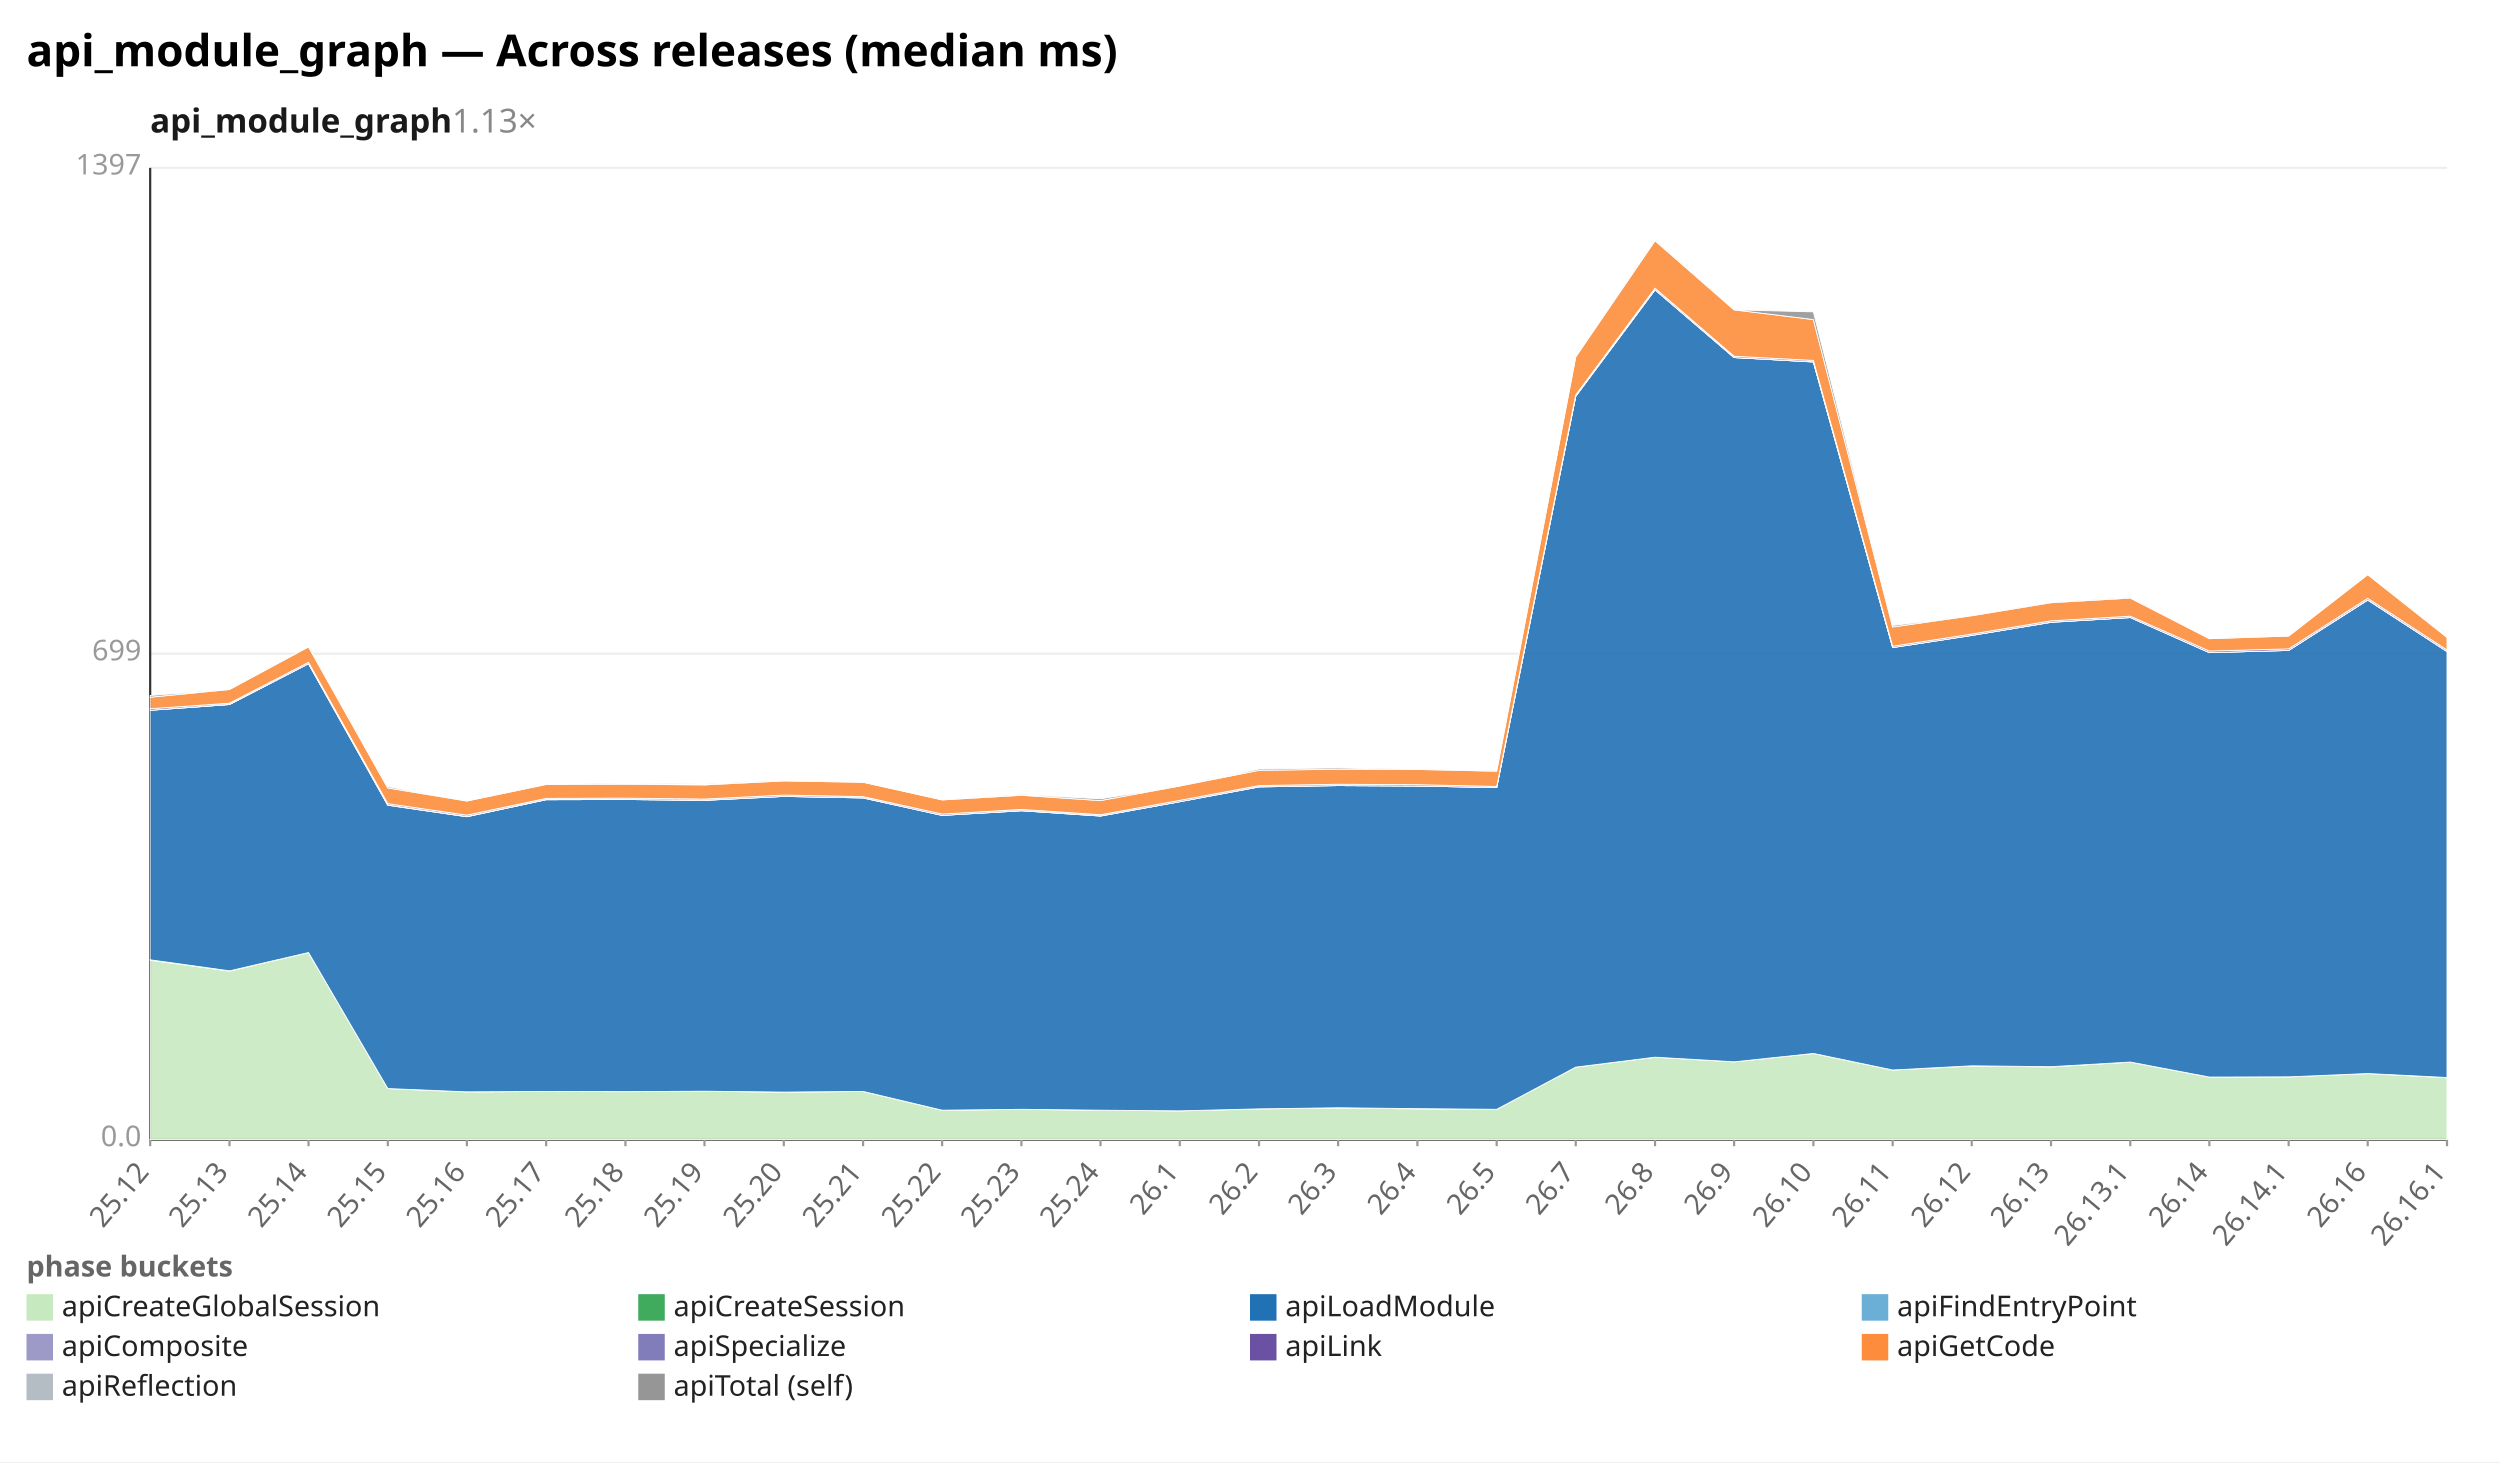
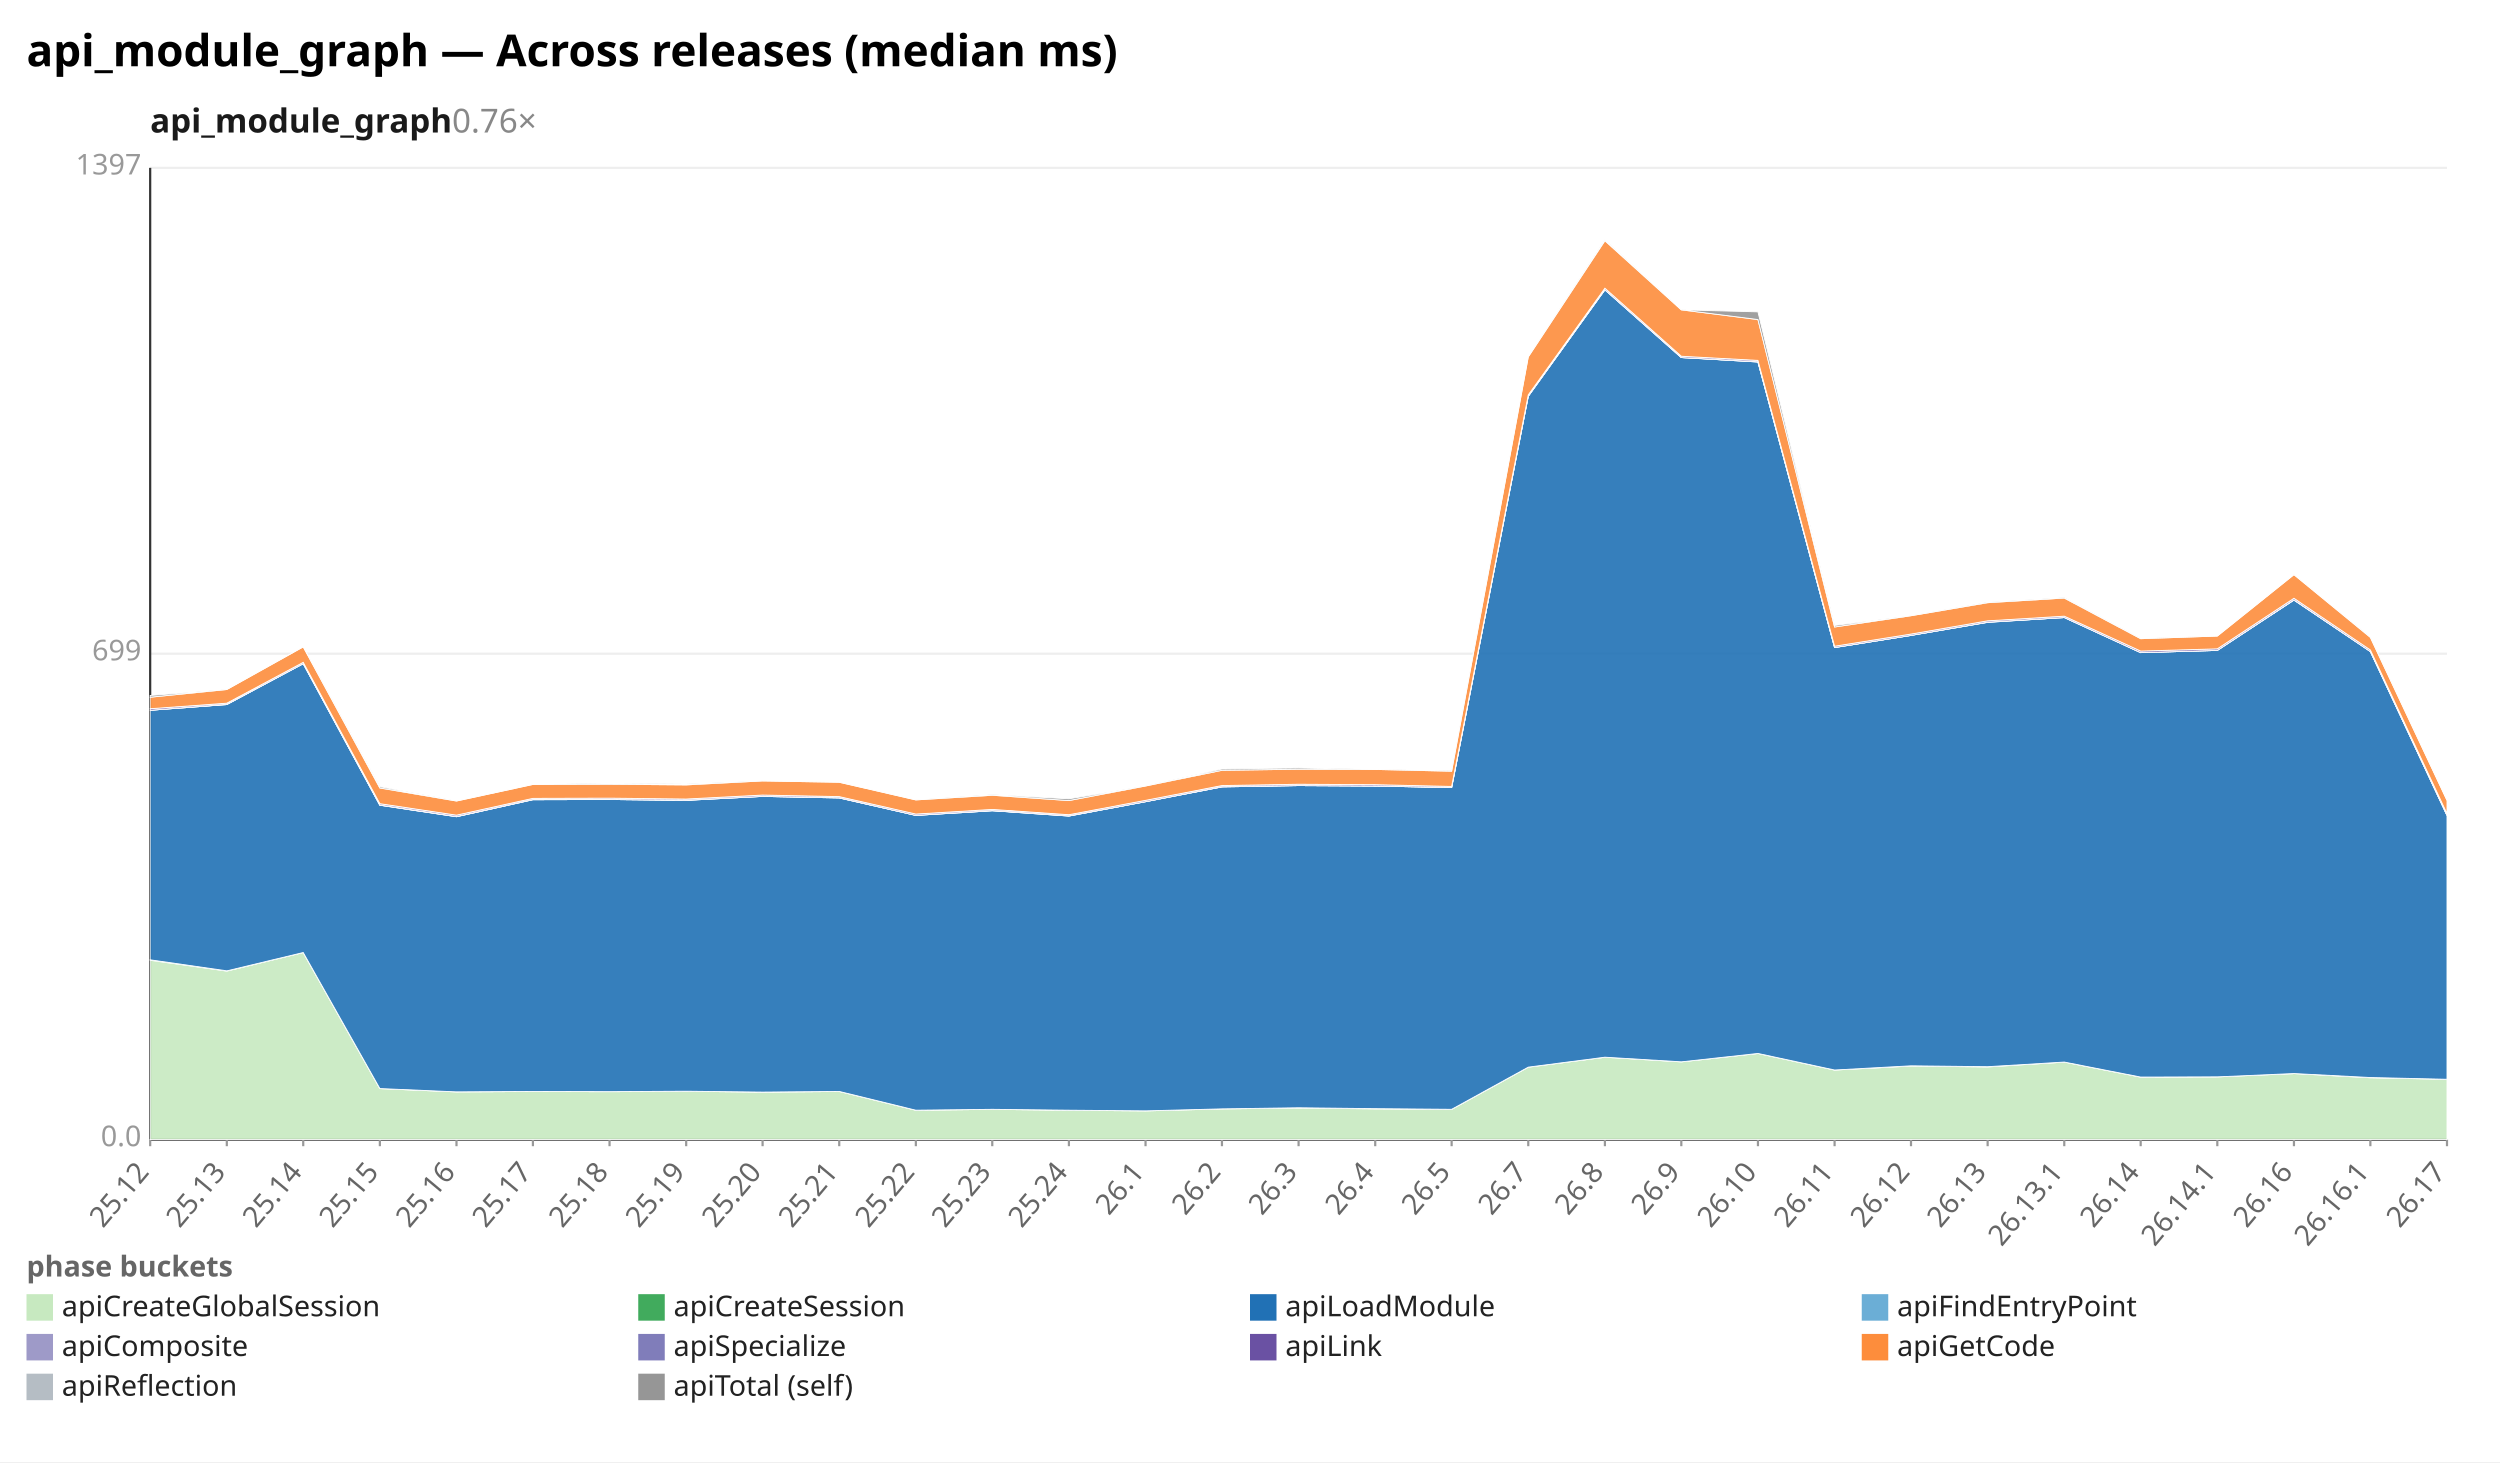
<svg xmlns="http://www.w3.org/2000/svg" width="1132" height="662" viewBox="0 0 1132 662" preserveAspectRatio="xMidYMid meet" font-family="sans-serif" font-size="13">
  <rect width="1132" height="662" fill="white" />
  <text x="12" y="30" font-size="20" font-weight="bold">api_module_graph — Across releases (median ms)</text>
-   <text x="68" y="60" font-size="15" font-weight="600" fill="#1a1a1a">api_module_graph<tspan fill="#888" font-weight="400" text-decoration="none">  1.13×</tspan>
+   <text x="68" y="60" font-size="15" font-weight="600" fill="#1a1a1a">api_module_graph<tspan fill="#888" font-weight="400" text-decoration="none">  0.76×</tspan>
  </text>
  <line x1="68.0" y1="516.0" x2="1108.0" y2="516.0" stroke="#eee" />
  <text x="64.0" y="519.0" text-anchor="end" fill="#999">0.0</text>
  <line x1="68.0" y1="296.0" x2="1108.0" y2="296.0" stroke="#eee" />
  <text x="64.0" y="299.0" text-anchor="end" fill="#999">699</text>
  <line x1="68.0" y1="76.0" x2="1108.0" y2="76.0" stroke="#eee" />
  <text x="64.0" y="79.0" text-anchor="end" fill="#999">1397</text>
  <line x1="68.0" y1="76.0" x2="68.0" y2="516.0" stroke="#333" />
  <line x1="68.0" y1="516.0" x2="1108.0" y2="516.0" stroke="#333" />
  <line x1="68.0" y1="516.0" x2="68.0" y2="519.0" stroke="#999" />
  <text x="68.0" y="531.0" text-anchor="end" fill="#666" transform="rotate(-50 68.0 531.0)">25.12</text>
-   <line x1="103.9" y1="516.0" x2="103.9" y2="519.0" stroke="#999" />
-   <text x="103.9" y="531.0" text-anchor="end" fill="#666" transform="rotate(-50 103.9 531.0)">25.13</text>
-   <line x1="139.7" y1="516.0" x2="139.7" y2="519.0" stroke="#999" />
-   <text x="139.7" y="531.0" text-anchor="end" fill="#666" transform="rotate(-50 139.7 531.0)">25.14</text>
-   <line x1="175.6" y1="516.0" x2="175.6" y2="519.0" stroke="#999" />
-   <text x="175.6" y="531.0" text-anchor="end" fill="#666" transform="rotate(-50 175.6 531.0)">25.15</text>
-   <line x1="211.4" y1="516.0" x2="211.4" y2="519.0" stroke="#999" />
-   <text x="211.4" y="531.0" text-anchor="end" fill="#666" transform="rotate(-50 211.4 531.0)">25.16</text>
-   <line x1="247.3" y1="516.0" x2="247.3" y2="519.0" stroke="#999" />
-   <text x="247.3" y="531.0" text-anchor="end" fill="#666" transform="rotate(-50 247.3 531.0)">25.17</text>
-   <line x1="283.2" y1="516.0" x2="283.2" y2="519.0" stroke="#999" />
-   <text x="283.2" y="531.0" text-anchor="end" fill="#666" transform="rotate(-50 283.2 531.0)">25.18</text>
-   <line x1="319.0" y1="516.0" x2="319.0" y2="519.0" stroke="#999" />
-   <text x="319.0" y="531.0" text-anchor="end" fill="#666" transform="rotate(-50 319.0 531.0)">25.19</text>
-   <line x1="354.9" y1="516.0" x2="354.9" y2="519.0" stroke="#999" />
-   <text x="354.9" y="531.0" text-anchor="end" fill="#666" transform="rotate(-50 354.9 531.0)">25.20</text>
-   <line x1="390.8" y1="516.0" x2="390.8" y2="519.0" stroke="#999" />
-   <text x="390.8" y="531.0" text-anchor="end" fill="#666" transform="rotate(-50 390.8 531.0)">25.21</text>
-   <line x1="426.6" y1="516.0" x2="426.6" y2="519.0" stroke="#999" />
-   <text x="426.6" y="531.0" text-anchor="end" fill="#666" transform="rotate(-50 426.6 531.0)">25.22</text>
-   <line x1="462.5" y1="516.0" x2="462.5" y2="519.0" stroke="#999" />
-   <text x="462.5" y="531.0" text-anchor="end" fill="#666" transform="rotate(-50 462.5 531.0)">25.23</text>
-   <line x1="498.3" y1="516.0" x2="498.3" y2="519.0" stroke="#999" />
-   <text x="498.3" y="531.0" text-anchor="end" fill="#666" transform="rotate(-50 498.3 531.0)">25.24</text>
-   <line x1="534.2" y1="516.0" x2="534.2" y2="519.0" stroke="#999" />
-   <text x="534.2" y="531.0" text-anchor="end" fill="#666" transform="rotate(-50 534.2 531.0)">26.1</text>
-   <line x1="570.1" y1="516.0" x2="570.1" y2="519.0" stroke="#999" />
-   <text x="570.1" y="531.0" text-anchor="end" fill="#666" transform="rotate(-50 570.1 531.0)">26.2</text>
-   <line x1="605.9" y1="516.0" x2="605.9" y2="519.0" stroke="#999" />
-   <text x="605.9" y="531.0" text-anchor="end" fill="#666" transform="rotate(-50 605.9 531.0)">26.3</text>
-   <line x1="641.8" y1="516.0" x2="641.8" y2="519.0" stroke="#999" />
-   <text x="641.8" y="531.0" text-anchor="end" fill="#666" transform="rotate(-50 641.8 531.0)">26.4</text>
-   <line x1="677.7" y1="516.0" x2="677.7" y2="519.0" stroke="#999" />
-   <text x="677.7" y="531.0" text-anchor="end" fill="#666" transform="rotate(-50 677.7 531.0)">26.5</text>
-   <line x1="713.5" y1="516.0" x2="713.5" y2="519.0" stroke="#999" />
-   <text x="713.5" y="531.0" text-anchor="end" fill="#666" transform="rotate(-50 713.5 531.0)">26.7</text>
-   <line x1="749.4" y1="516.0" x2="749.4" y2="519.0" stroke="#999" />
-   <text x="749.4" y="531.0" text-anchor="end" fill="#666" transform="rotate(-50 749.4 531.0)">26.8</text>
-   <line x1="785.2" y1="516.0" x2="785.2" y2="519.0" stroke="#999" />
-   <text x="785.2" y="531.0" text-anchor="end" fill="#666" transform="rotate(-50 785.2 531.0)">26.9</text>
-   <line x1="821.1" y1="516.0" x2="821.1" y2="519.0" stroke="#999" />
-   <text x="821.1" y="531.0" text-anchor="end" fill="#666" transform="rotate(-50 821.1 531.0)">26.10</text>
-   <line x1="857.0" y1="516.0" x2="857.0" y2="519.0" stroke="#999" />
-   <text x="857.0" y="531.0" text-anchor="end" fill="#666" transform="rotate(-50 857.0 531.0)">26.11</text>
-   <line x1="892.8" y1="516.0" x2="892.8" y2="519.0" stroke="#999" />
-   <text x="892.8" y="531.0" text-anchor="end" fill="#666" transform="rotate(-50 892.8 531.0)">26.12</text>
-   <line x1="928.7" y1="516.0" x2="928.7" y2="519.0" stroke="#999" />
-   <text x="928.7" y="531.0" text-anchor="end" fill="#666" transform="rotate(-50 928.7 531.0)">26.13</text>
-   <line x1="964.6" y1="516.0" x2="964.6" y2="519.0" stroke="#999" />
-   <text x="964.6" y="531.0" text-anchor="end" fill="#666" transform="rotate(-50 964.6 531.0)">26.13.1</text>
-   <line x1="1000.4" y1="516.0" x2="1000.4" y2="519.0" stroke="#999" />
-   <text x="1000.4" y="531.0" text-anchor="end" fill="#666" transform="rotate(-50 1000.4 531.0)">26.14</text>
-   <line x1="1036.3" y1="516.0" x2="1036.3" y2="519.0" stroke="#999" />
-   <text x="1036.3" y="531.0" text-anchor="end" fill="#666" transform="rotate(-50 1036.3 531.0)">26.14.1</text>
-   <line x1="1072.1" y1="516.0" x2="1072.1" y2="519.0" stroke="#999" />
-   <text x="1072.1" y="531.0" text-anchor="end" fill="#666" transform="rotate(-50 1072.1 531.0)">26.16</text>
+   <line x1="102.7" y1="516.0" x2="102.7" y2="519.0" stroke="#999" />
+   <text x="102.7" y="531.0" text-anchor="end" fill="#666" transform="rotate(-50 102.7 531.0)">25.13</text>
+   <line x1="137.3" y1="516.0" x2="137.3" y2="519.0" stroke="#999" />
+   <text x="137.3" y="531.0" text-anchor="end" fill="#666" transform="rotate(-50 137.3 531.0)">25.14</text>
+   <line x1="172.0" y1="516.0" x2="172.0" y2="519.0" stroke="#999" />
+   <text x="172.0" y="531.0" text-anchor="end" fill="#666" transform="rotate(-50 172.0 531.0)">25.15</text>
+   <line x1="206.7" y1="516.0" x2="206.7" y2="519.0" stroke="#999" />
+   <text x="206.7" y="531.0" text-anchor="end" fill="#666" transform="rotate(-50 206.7 531.0)">25.16</text>
+   <line x1="241.3" y1="516.0" x2="241.3" y2="519.0" stroke="#999" />
+   <text x="241.3" y="531.0" text-anchor="end" fill="#666" transform="rotate(-50 241.3 531.0)">25.17</text>
+   <line x1="276.0" y1="516.0" x2="276.0" y2="519.0" stroke="#999" />
+   <text x="276.0" y="531.0" text-anchor="end" fill="#666" transform="rotate(-50 276.0 531.0)">25.18</text>
+   <line x1="310.7" y1="516.0" x2="310.7" y2="519.0" stroke="#999" />
+   <text x="310.7" y="531.0" text-anchor="end" fill="#666" transform="rotate(-50 310.7 531.0)">25.19</text>
+   <line x1="345.3" y1="516.0" x2="345.3" y2="519.0" stroke="#999" />
+   <text x="345.3" y="531.0" text-anchor="end" fill="#666" transform="rotate(-50 345.3 531.0)">25.20</text>
+   <line x1="380.0" y1="516.0" x2="380.0" y2="519.0" stroke="#999" />
+   <text x="380.0" y="531.0" text-anchor="end" fill="#666" transform="rotate(-50 380.0 531.0)">25.21</text>
+   <line x1="414.7" y1="516.0" x2="414.7" y2="519.0" stroke="#999" />
+   <text x="414.7" y="531.0" text-anchor="end" fill="#666" transform="rotate(-50 414.7 531.0)">25.22</text>
+   <line x1="449.3" y1="516.0" x2="449.3" y2="519.0" stroke="#999" />
+   <text x="449.3" y="531.0" text-anchor="end" fill="#666" transform="rotate(-50 449.3 531.0)">25.23</text>
+   <line x1="484.0" y1="516.0" x2="484.0" y2="519.0" stroke="#999" />
+   <text x="484.0" y="531.0" text-anchor="end" fill="#666" transform="rotate(-50 484.0 531.0)">25.24</text>
+   <line x1="518.7" y1="516.0" x2="518.7" y2="519.0" stroke="#999" />
+   <text x="518.7" y="531.0" text-anchor="end" fill="#666" transform="rotate(-50 518.7 531.0)">26.1</text>
+   <line x1="553.3" y1="516.0" x2="553.3" y2="519.0" stroke="#999" />
+   <text x="553.3" y="531.0" text-anchor="end" fill="#666" transform="rotate(-50 553.3 531.0)">26.2</text>
+   <line x1="588.0" y1="516.0" x2="588.0" y2="519.0" stroke="#999" />
+   <text x="588.0" y="531.0" text-anchor="end" fill="#666" transform="rotate(-50 588.0 531.0)">26.3</text>
+   <line x1="622.7" y1="516.0" x2="622.7" y2="519.0" stroke="#999" />
+   <text x="622.7" y="531.0" text-anchor="end" fill="#666" transform="rotate(-50 622.7 531.0)">26.4</text>
+   <line x1="657.3" y1="516.0" x2="657.3" y2="519.0" stroke="#999" />
+   <text x="657.3" y="531.0" text-anchor="end" fill="#666" transform="rotate(-50 657.3 531.0)">26.5</text>
+   <line x1="692.0" y1="516.0" x2="692.0" y2="519.0" stroke="#999" />
+   <text x="692.0" y="531.0" text-anchor="end" fill="#666" transform="rotate(-50 692.0 531.0)">26.7</text>
+   <line x1="726.7" y1="516.0" x2="726.7" y2="519.0" stroke="#999" />
+   <text x="726.7" y="531.0" text-anchor="end" fill="#666" transform="rotate(-50 726.7 531.0)">26.8</text>
+   <line x1="761.3" y1="516.0" x2="761.3" y2="519.0" stroke="#999" />
+   <text x="761.3" y="531.0" text-anchor="end" fill="#666" transform="rotate(-50 761.3 531.0)">26.9</text>
+   <line x1="796.0" y1="516.0" x2="796.0" y2="519.0" stroke="#999" />
+   <text x="796.0" y="531.0" text-anchor="end" fill="#666" transform="rotate(-50 796.0 531.0)">26.10</text>
+   <line x1="830.7" y1="516.0" x2="830.7" y2="519.0" stroke="#999" />
+   <text x="830.7" y="531.0" text-anchor="end" fill="#666" transform="rotate(-50 830.7 531.0)">26.11</text>
+   <line x1="865.3" y1="516.0" x2="865.3" y2="519.0" stroke="#999" />
+   <text x="865.3" y="531.0" text-anchor="end" fill="#666" transform="rotate(-50 865.3 531.0)">26.12</text>
+   <line x1="900.0" y1="516.0" x2="900.0" y2="519.0" stroke="#999" />
+   <text x="900.0" y="531.0" text-anchor="end" fill="#666" transform="rotate(-50 900.0 531.0)">26.13</text>
+   <line x1="934.7" y1="516.0" x2="934.7" y2="519.0" stroke="#999" />
+   <text x="934.7" y="531.0" text-anchor="end" fill="#666" transform="rotate(-50 934.7 531.0)">26.13.1</text>
+   <line x1="969.3" y1="516.0" x2="969.3" y2="519.0" stroke="#999" />
+   <text x="969.3" y="531.0" text-anchor="end" fill="#666" transform="rotate(-50 969.3 531.0)">26.14</text>
+   <line x1="1004.0" y1="516.0" x2="1004.0" y2="519.0" stroke="#999" />
+   <text x="1004.0" y="531.0" text-anchor="end" fill="#666" transform="rotate(-50 1004.0 531.0)">26.14.1</text>
+   <line x1="1038.7" y1="516.0" x2="1038.7" y2="519.0" stroke="#999" />
+   <text x="1038.7" y="531.0" text-anchor="end" fill="#666" transform="rotate(-50 1038.7 531.0)">26.16</text>
+   <line x1="1073.3" y1="516.0" x2="1073.3" y2="519.0" stroke="#999" />
+   <text x="1073.3" y="531.0" text-anchor="end" fill="#666" transform="rotate(-50 1073.3 531.0)">26.16.1</text>
  <line x1="1108.0" y1="516.0" x2="1108.0" y2="519.0" stroke="#999" />
-   <text x="1108.0" y="531.0" text-anchor="end" fill="#666" transform="rotate(-50 1108.0 531.0)">26.16.1</text>
-   <polygon points="68.0,434.8 103.9,439.7 139.7,431.3 175.6,492.9 211.4,494.4 247.3,494.2 283.2,494.3 319.0,494.1 354.9,494.5 390.8,494.2 426.6,502.7 462.5,502.3 498.3,502.7 534.2,503.0 570.1,502.1 605.9,501.7 641.8,502.1 677.7,502.3 713.5,483.2 749.4,478.7 785.2,480.8 821.1,477.0 857.0,484.5 892.8,482.7 928.7,483.1 964.6,480.9 1000.4,487.7 1036.3,487.6 1072.1,486.1 1108.0,488.0 1108.0,516.0 1072.1,516.0 1036.3,516.0 1000.4,516.0 964.6,516.0 928.7,516.0 892.8,516.0 857.0,516.0 821.1,516.0 785.2,516.0 749.4,516.0 713.5,516.0 677.7,516.0 641.8,516.0 605.9,516.0 570.1,516.0 534.2,516.0 498.3,516.0 462.5,516.0 426.6,516.0 390.8,516.0 354.9,516.0 319.0,516.0 283.2,516.0 247.3,516.0 211.4,516.0 175.6,516.0 139.7,516.0 103.9,516.0 68.0,516.0" fill="#c7e9c0" fill-opacity="0.9" stroke="#fff" stroke-width="0.4" />
-   <polygon points="68.0,434.6 103.9,439.6 139.7,431.3 175.6,492.9 211.4,494.4 247.3,494.2 283.2,494.3 319.0,494.1 354.9,494.5 390.8,494.2 426.6,502.7 462.5,502.3 498.3,502.7 534.2,503.0 570.1,502.1 605.9,501.6 641.8,502.0 677.7,502.3 713.5,483.2 749.4,478.7 785.2,480.8 821.1,477.0 857.0,484.5 892.8,482.6 928.7,483.0 964.6,480.9 1000.4,487.7 1036.3,487.6 1072.1,486.1 1108.0,487.9 1108.0,488.0 1072.1,486.1 1036.3,487.6 1000.4,487.7 964.6,480.9 928.7,483.1 892.8,482.7 857.0,484.5 821.1,477.0 785.2,480.8 749.4,478.7 713.5,483.2 677.7,502.3 641.8,502.1 605.9,501.7 570.1,502.1 534.2,503.0 498.3,502.7 462.5,502.3 426.6,502.7 390.8,494.2 354.9,494.5 319.0,494.1 283.2,494.3 247.3,494.2 211.4,494.4 175.6,492.9 139.7,431.3 103.9,439.7 68.0,434.8" fill="#41ab5d" fill-opacity="0.9" stroke="#fff" stroke-width="0.4" />
-   <polygon points="68.0,321.6 103.9,319.0 139.7,300.5 175.6,364.6 211.4,369.8 247.3,362.1 283.2,362.0 319.0,362.4 354.9,360.6 390.8,361.3 426.6,369.2 462.5,367.1 498.3,369.5 534.2,363.0 570.1,356.3 605.9,355.7 641.8,355.9 677.7,356.6 713.5,179.4 749.4,131.2 785.2,161.9 821.1,163.9 857.0,293.2 892.8,287.7 928.7,281.8 964.6,279.6 1000.4,295.5 1036.3,294.5 1072.1,271.7 1108.0,295.0 1108.0,487.9 1072.1,486.1 1036.3,487.6 1000.4,487.7 964.6,480.9 928.7,483.0 892.8,482.6 857.0,484.5 821.1,477.0 785.2,480.8 749.4,478.7 713.5,483.2 677.7,502.3 641.8,502.0 605.9,501.6 570.1,502.1 534.2,503.0 498.3,502.7 462.5,502.3 426.6,502.7 390.8,494.2 354.9,494.5 319.0,494.1 283.2,494.3 247.3,494.2 211.4,494.4 175.6,492.9 139.7,431.3 103.9,439.6 68.0,434.6" fill="#2171b5" fill-opacity="0.9" stroke="#fff" stroke-width="0.4" />
-   <polygon points="68.0,321.6 103.9,319.0 139.7,300.5 175.6,364.6 211.4,369.8 247.3,362.1 283.2,362.0 319.0,362.4 354.9,360.6 390.8,361.3 426.6,369.2 462.5,367.1 498.3,369.5 534.2,363.0 570.1,356.3 605.9,355.7 641.8,355.9 677.7,356.6 713.5,179.4 749.4,131.2 785.2,161.9 821.1,163.9 857.0,293.2 892.8,287.7 928.7,281.7 964.6,279.6 1000.4,295.5 1036.3,294.5 1072.1,271.7 1108.0,295.0 1108.0,295.0 1072.1,271.7 1036.3,294.5 1000.4,295.5 964.6,279.6 928.7,281.8 892.8,287.7 857.0,293.2 821.1,163.9 785.2,161.9 749.4,131.2 713.5,179.4 677.7,356.6 641.8,355.9 605.9,355.7 570.1,356.3 534.2,363.0 498.3,369.5 462.5,367.1 426.6,369.2 390.8,361.3 354.9,360.6 319.0,362.4 283.2,362.0 247.3,362.1 211.4,369.8 175.6,364.6 139.7,300.5 103.9,319.0 68.0,321.6" fill="#6baed6" fill-opacity="0.9" stroke="#fff" stroke-width="0.4" />
-   <polygon points="68.0,321.6 103.9,318.9 139.7,300.5 175.6,364.5 211.4,369.7 247.3,362.0 283.2,362.0 319.0,362.3 354.9,360.6 390.8,361.2 426.6,369.2 462.5,367.0 498.3,369.4 534.2,363.0 570.1,356.2 605.9,355.7 641.8,355.9 677.7,356.6 713.5,179.4 749.4,131.2 785.2,161.9 821.1,163.8 857.0,293.2 892.8,287.7 928.7,281.7 964.6,279.6 1000.4,295.5 1036.3,294.5 1072.1,271.6 1108.0,295.0 1108.0,295.0 1072.1,271.7 1036.3,294.5 1000.4,295.5 964.6,279.6 928.7,281.7 892.8,287.7 857.0,293.2 821.1,163.9 785.2,161.9 749.4,131.2 713.5,179.4 677.7,356.6 641.8,355.9 605.9,355.7 570.1,356.3 534.2,363.0 498.3,369.5 462.5,367.1 426.6,369.2 390.8,361.3 354.9,360.6 319.0,362.4 283.2,362.0 247.3,362.1 211.4,369.8 175.6,364.6 139.7,300.5 103.9,319.0 68.0,321.6" fill="#9e9ac8" fill-opacity="0.9" stroke="#fff" stroke-width="0.4" />
-   <polygon points="68.0,320.9 103.9,318.4 139.7,299.9 175.6,363.9 211.4,369.1 247.3,361.5 283.2,361.4 319.0,361.8 354.9,360.0 390.8,360.7 426.6,368.6 462.5,366.5 498.3,368.9 534.2,362.4 570.1,355.7 605.9,355.1 641.8,355.3 677.7,356.1 713.5,178.8 749.4,130.5 785.2,161.3 821.1,163.2 857.0,292.6 892.8,287.1 928.7,281.1 964.6,279.0 1000.4,294.8 1036.3,293.8 1072.1,270.9 1108.0,294.3 1108.0,295.0 1072.1,271.6 1036.3,294.5 1000.4,295.5 964.6,279.6 928.7,281.7 892.8,287.7 857.0,293.2 821.1,163.8 785.2,161.9 749.4,131.2 713.5,179.4 677.7,356.6 641.8,355.9 605.9,355.7 570.1,356.2 534.2,363.0 498.3,369.4 462.5,367.0 426.6,369.2 390.8,361.2 354.9,360.6 319.0,362.3 283.2,362.0 247.3,362.0 211.4,369.7 175.6,364.5 139.7,300.5 103.9,318.9 68.0,321.6" fill="#6a51a3" fill-opacity="0.9" stroke="#fff" stroke-width="0.4" />
-   <polygon points="68.0,315.7 103.9,312.2 139.7,292.9 175.6,356.8 211.4,362.7 247.3,355.2 283.2,355.1 319.0,355.4 354.9,353.6 390.8,354.2 426.6,362.2 462.5,360.1 498.3,362.5 534.2,355.9 570.1,348.8 605.9,348.3 641.8,348.4 677.7,349.2 713.5,161.6 749.4,109.0 785.2,140.3 821.1,144.7 857.0,283.9 892.8,278.8 928.7,272.9 964.6,270.8 1000.4,289.2 1036.3,288.0 1072.1,260.2 1108.0,288.6 1108.0,294.3 1072.1,270.9 1036.3,293.8 1000.4,294.8 964.6,279.0 928.7,281.1 892.8,287.1 857.0,292.6 821.1,163.2 785.2,161.3 749.4,130.5 713.5,178.8 677.7,356.1 641.8,355.3 605.9,355.1 570.1,355.7 534.2,362.4 498.3,368.9 462.5,366.5 426.6,368.6 390.8,360.7 354.9,360.0 319.0,361.8 283.2,361.4 247.3,361.5 211.4,369.1 175.6,363.9 139.7,299.9 103.9,318.4 68.0,320.9" fill="#fd8d3c" fill-opacity="0.9" stroke="#fff" stroke-width="0.4" />
-   <polygon points="68.0,314.9 103.9,312.2 139.7,292.9 175.6,356.2 211.4,362.7 247.3,355.2 283.2,354.7 319.0,355.0 354.9,353.6 390.8,354.2 426.6,362.2 462.5,359.8 498.3,361.7 534.2,355.9 570.1,348.2 605.9,347.7 641.8,348.4 677.7,349.0 713.5,161.6 749.4,108.6 785.2,140.3 821.1,141.2 857.0,283.2 892.8,278.8 928.7,272.7 964.6,270.6 1000.4,289.1 1036.3,288.0 1072.1,260.2 1108.0,288.5 1108.0,288.6 1072.1,260.2 1036.3,288.0 1000.4,289.2 964.6,270.8 928.7,272.9 892.8,278.8 857.0,283.9 821.1,144.7 785.2,140.3 749.4,109.0 713.5,161.6 677.7,349.2 641.8,348.4 605.9,348.3 570.1,348.8 534.2,355.9 498.3,362.5 462.5,360.1 426.6,362.2 390.8,354.2 354.9,353.6 319.0,355.4 283.2,355.1 247.3,355.2 211.4,362.7 175.6,356.8 139.7,292.9 103.9,312.2 68.0,315.7" fill="#969696" fill-opacity="0.9" stroke="#fff" stroke-width="0.4" />
+   <text x="1108.0" y="531.0" text-anchor="end" fill="#666" transform="rotate(-50 1108.0 531.0)">26.17</text>
+   <polygon points="68.0,434.8 102.7,439.7 137.3,431.3 172.0,492.9 206.7,494.4 241.3,494.2 276.0,494.3 310.7,494.1 345.3,494.5 380.0,494.2 414.7,502.7 449.3,502.3 484.0,502.7 518.7,503.0 553.3,502.1 588.0,501.7 622.7,502.1 657.3,502.3 692.0,483.2 726.7,478.7 761.3,480.8 796.0,477.0 830.7,484.5 865.3,482.7 900.0,483.1 934.7,480.9 969.3,487.7 1004.0,487.6 1038.7,486.1 1073.3,488.0 1108.0,488.7 1108.0,516.0 1073.3,516.0 1038.7,516.0 1004.0,516.0 969.3,516.0 934.7,516.0 900.0,516.0 865.3,516.0 830.7,516.0 796.0,516.0 761.3,516.0 726.7,516.0 692.0,516.0 657.3,516.0 622.7,516.0 588.0,516.0 553.3,516.0 518.7,516.0 484.0,516.0 449.3,516.0 414.7,516.0 380.0,516.0 345.3,516.0 310.7,516.0 276.0,516.0 241.3,516.0 206.7,516.0 172.0,516.0 137.3,516.0 102.7,516.0 68.0,516.0" fill="#c7e9c0" fill-opacity="0.9" stroke="#fff" stroke-width="0.4" />
+   <polygon points="68.0,434.6 102.7,439.6 137.3,431.3 172.0,492.9 206.7,494.4 241.3,494.2 276.0,494.3 310.7,494.1 345.3,494.5 380.0,494.2 414.7,502.7 449.3,502.3 484.0,502.7 518.7,503.0 553.3,502.1 588.0,501.6 622.7,502.0 657.3,502.3 692.0,483.2 726.7,478.7 761.3,480.8 796.0,477.0 830.7,484.5 865.3,482.6 900.0,483.0 934.7,480.9 969.3,487.7 1004.0,487.6 1038.7,486.1 1073.3,487.9 1108.0,488.7 1108.0,488.7 1073.3,488.0 1038.7,486.1 1004.0,487.6 969.3,487.7 934.7,480.9 900.0,483.1 865.3,482.7 830.7,484.5 796.0,477.0 761.3,480.8 726.7,478.7 692.0,483.2 657.3,502.3 622.7,502.1 588.0,501.7 553.3,502.1 518.7,503.0 484.0,502.7 449.3,502.3 414.7,502.7 380.0,494.2 345.3,494.5 310.7,494.1 276.0,494.3 241.3,494.2 206.7,494.4 172.0,492.9 137.3,431.3 102.7,439.7 68.0,434.8" fill="#41ab5d" fill-opacity="0.9" stroke="#fff" stroke-width="0.4" />
+   <polygon points="68.0,321.6 102.7,319.0 137.3,300.5 172.0,364.6 206.7,369.8 241.3,362.1 276.0,362.0 310.7,362.4 345.3,360.6 380.0,361.3 414.7,369.2 449.3,367.1 484.0,369.5 518.7,363.0 553.3,356.3 588.0,355.7 622.7,355.9 657.3,356.6 692.0,179.4 726.7,131.2 761.3,161.9 796.0,163.9 830.7,293.2 865.3,287.7 900.0,281.8 934.7,279.6 969.3,295.5 1004.0,294.5 1038.7,271.7 1073.3,295.0 1108.0,369.2 1108.0,488.7 1073.3,487.9 1038.7,486.1 1004.0,487.6 969.3,487.7 934.7,480.9 900.0,483.0 865.3,482.6 830.7,484.5 796.0,477.0 761.3,480.8 726.7,478.7 692.0,483.2 657.3,502.3 622.7,502.0 588.0,501.6 553.3,502.1 518.7,503.0 484.0,502.7 449.3,502.3 414.7,502.7 380.0,494.2 345.3,494.5 310.7,494.1 276.0,494.3 241.3,494.2 206.7,494.4 172.0,492.9 137.3,431.3 102.7,439.6 68.0,434.6" fill="#2171b5" fill-opacity="0.9" stroke="#fff" stroke-width="0.4" />
+   <polygon points="68.0,321.6 102.7,319.0 137.3,300.5 172.0,364.6 206.7,369.8 241.3,362.1 276.0,362.0 310.7,362.4 345.3,360.6 380.0,361.3 414.7,369.2 449.3,367.1 484.0,369.5 518.7,363.0 553.3,356.3 588.0,355.7 622.7,355.9 657.3,356.6 692.0,179.4 726.7,131.2 761.3,161.9 796.0,163.9 830.7,293.2 865.3,287.7 900.0,281.7 934.7,279.6 969.3,295.5 1004.0,294.5 1038.7,271.7 1073.3,295.0 1108.0,369.2 1108.0,369.2 1073.3,295.0 1038.7,271.7 1004.0,294.5 969.3,295.5 934.7,279.6 900.0,281.8 865.3,287.7 830.7,293.2 796.0,163.9 761.3,161.9 726.7,131.2 692.0,179.4 657.3,356.6 622.7,355.9 588.0,355.7 553.3,356.3 518.7,363.0 484.0,369.5 449.3,367.1 414.7,369.2 380.0,361.3 345.3,360.6 310.7,362.4 276.0,362.0 241.3,362.1 206.7,369.8 172.0,364.6 137.3,300.5 102.7,319.0 68.0,321.6" fill="#6baed6" fill-opacity="0.9" stroke="#fff" stroke-width="0.4" />
+   <polygon points="68.0,321.6 102.7,318.9 137.3,300.5 172.0,364.5 206.7,369.7 241.3,362.0 276.0,362.0 310.7,362.3 345.3,360.6 380.0,361.2 414.7,369.2 449.3,367.0 484.0,369.4 518.7,363.0 553.3,356.2 588.0,355.7 622.7,355.9 657.3,356.6 692.0,179.4 726.7,131.2 761.3,161.9 796.0,163.8 830.7,293.2 865.3,287.7 900.0,281.7 934.7,279.6 969.3,295.5 1004.0,294.5 1038.7,271.6 1073.3,295.0 1108.0,369.2 1108.0,369.2 1073.3,295.0 1038.7,271.7 1004.0,294.5 969.3,295.5 934.7,279.6 900.0,281.7 865.3,287.7 830.7,293.2 796.0,163.9 761.3,161.9 726.7,131.2 692.0,179.4 657.3,356.6 622.7,355.9 588.0,355.7 553.3,356.3 518.7,363.0 484.0,369.5 449.3,367.1 414.7,369.2 380.0,361.3 345.3,360.6 310.7,362.4 276.0,362.0 241.3,362.1 206.7,369.8 172.0,364.6 137.3,300.5 102.7,319.0 68.0,321.6" fill="#9e9ac8" fill-opacity="0.9" stroke="#fff" stroke-width="0.4" />
+   <polygon points="68.0,320.9 102.7,318.4 137.3,299.9 172.0,363.9 206.7,369.1 241.3,361.5 276.0,361.4 310.7,361.8 345.3,360.0 380.0,360.7 414.7,368.6 449.3,366.5 484.0,368.9 518.7,362.4 553.3,355.7 588.0,355.1 622.7,355.3 657.3,356.1 692.0,178.8 726.7,130.5 761.3,161.3 796.0,163.2 830.7,292.6 865.3,287.1 900.0,281.1 934.7,279.0 969.3,294.8 1004.0,293.8 1038.7,270.9 1073.3,294.3 1108.0,368.4 1108.0,369.2 1073.3,295.0 1038.7,271.6 1004.0,294.5 969.3,295.5 934.7,279.6 900.0,281.7 865.3,287.7 830.7,293.2 796.0,163.8 761.3,161.9 726.7,131.2 692.0,179.4 657.3,356.6 622.7,355.9 588.0,355.7 553.3,356.2 518.7,363.0 484.0,369.4 449.3,367.0 414.7,369.2 380.0,361.2 345.3,360.6 310.7,362.3 276.0,362.0 241.3,362.0 206.7,369.7 172.0,364.5 137.3,300.5 102.7,318.9 68.0,321.6" fill="#6a51a3" fill-opacity="0.9" stroke="#fff" stroke-width="0.4" />
+   <polygon points="68.0,315.7 102.7,312.2 137.3,292.9 172.0,356.8 206.7,362.7 241.3,355.2 276.0,355.1 310.7,355.4 345.3,353.6 380.0,354.2 414.7,362.2 449.3,360.1 484.0,362.5 518.7,355.9 553.3,348.8 588.0,348.3 622.7,348.4 657.3,349.2 692.0,161.6 726.7,109.0 761.3,140.3 796.0,144.7 830.7,283.9 865.3,278.8 900.0,272.9 934.7,270.8 969.3,289.2 1004.0,288.0 1038.7,260.2 1073.3,288.6 1108.0,362.4 1108.0,368.4 1073.3,294.3 1038.7,270.9 1004.0,293.8 969.3,294.8 934.7,279.0 900.0,281.1 865.3,287.1 830.7,292.6 796.0,163.2 761.3,161.3 726.7,130.5 692.0,178.8 657.3,356.1 622.7,355.3 588.0,355.1 553.3,355.7 518.7,362.4 484.0,368.9 449.3,366.5 414.7,368.6 380.0,360.7 345.3,360.0 310.7,361.8 276.0,361.4 241.3,361.5 206.7,369.1 172.0,363.9 137.3,299.9 102.7,318.4 68.0,320.9" fill="#fd8d3c" fill-opacity="0.9" stroke="#fff" stroke-width="0.4" />
+   <polygon points="68.0,314.9 102.7,312.2 137.3,292.9 172.0,356.2 206.7,362.7 241.3,355.2 276.0,354.7 310.7,355.0 345.3,353.6 380.0,354.2 414.7,362.2 449.3,359.8 484.0,361.7 518.7,355.9 553.3,348.2 588.0,347.7 622.7,348.4 657.3,349.0 692.0,161.6 726.7,108.6 761.3,140.3 796.0,141.2 830.7,283.2 865.3,278.8 900.0,272.7 934.7,270.6 969.3,289.1 1004.0,288.0 1038.7,260.2 1073.3,288.5 1108.0,362.4 1108.0,362.4 1073.3,288.6 1038.7,260.2 1004.0,288.0 969.3,289.2 934.7,270.8 900.0,272.9 865.3,278.8 830.7,283.9 796.0,144.7 761.3,140.3 726.7,109.0 692.0,161.6 657.3,349.2 622.7,348.4 588.0,348.3 553.3,348.8 518.7,355.9 484.0,362.5 449.3,360.1 414.7,362.2 380.0,354.2 345.3,353.6 310.7,355.4 276.0,355.1 241.3,355.2 206.7,362.7 172.0,356.8 137.3,292.9 102.7,312.2 68.0,315.7" fill="#969696" fill-opacity="0.9" stroke="#fff" stroke-width="0.4" />
  <text x="12" y="578" fill="#666" font-weight="600">phase buckets</text>
  <rect x="12" y="586" width="12" height="12" fill="#c7e9c0" />
  <text x="28" y="596" fill="#222">apiCreateGlobalSession</text>
  <rect x="289" y="586" width="12" height="12" fill="#41ab5d" />
  <text x="305" y="596" fill="#222">apiCreateSession</text>
  <rect x="566" y="586" width="12" height="12" fill="#2171b5" />
  <text x="582" y="596" fill="#222">apiLoadModule</text>
  <rect x="843" y="586" width="12" height="12" fill="#6baed6" />
  <text x="859" y="596" fill="#222">apiFindEntryPoint</text>
  <rect x="12" y="604" width="12" height="12" fill="#9e9ac8" />
  <text x="28" y="614" fill="#222">apiComposite</text>
  <rect x="289" y="604" width="12" height="12" fill="#807dba" />
  <text x="305" y="614" fill="#222">apiSpecialize</text>
  <rect x="566" y="604" width="12" height="12" fill="#6a51a3" />
  <text x="582" y="614" fill="#222">apiLink</text>
  <rect x="843" y="604" width="12" height="12" fill="#fd8d3c" />
  <text x="859" y="614" fill="#222">apiGetCode</text>
  <rect x="12" y="622" width="12" height="12" fill="#b5bdc4" />
  <text x="28" y="632" fill="#222">apiReflection</text>
  <rect x="289" y="622" width="12" height="12" fill="#969696" />
  <text x="305" y="632" fill="#222">apiTotal (self)</text>
</svg>
